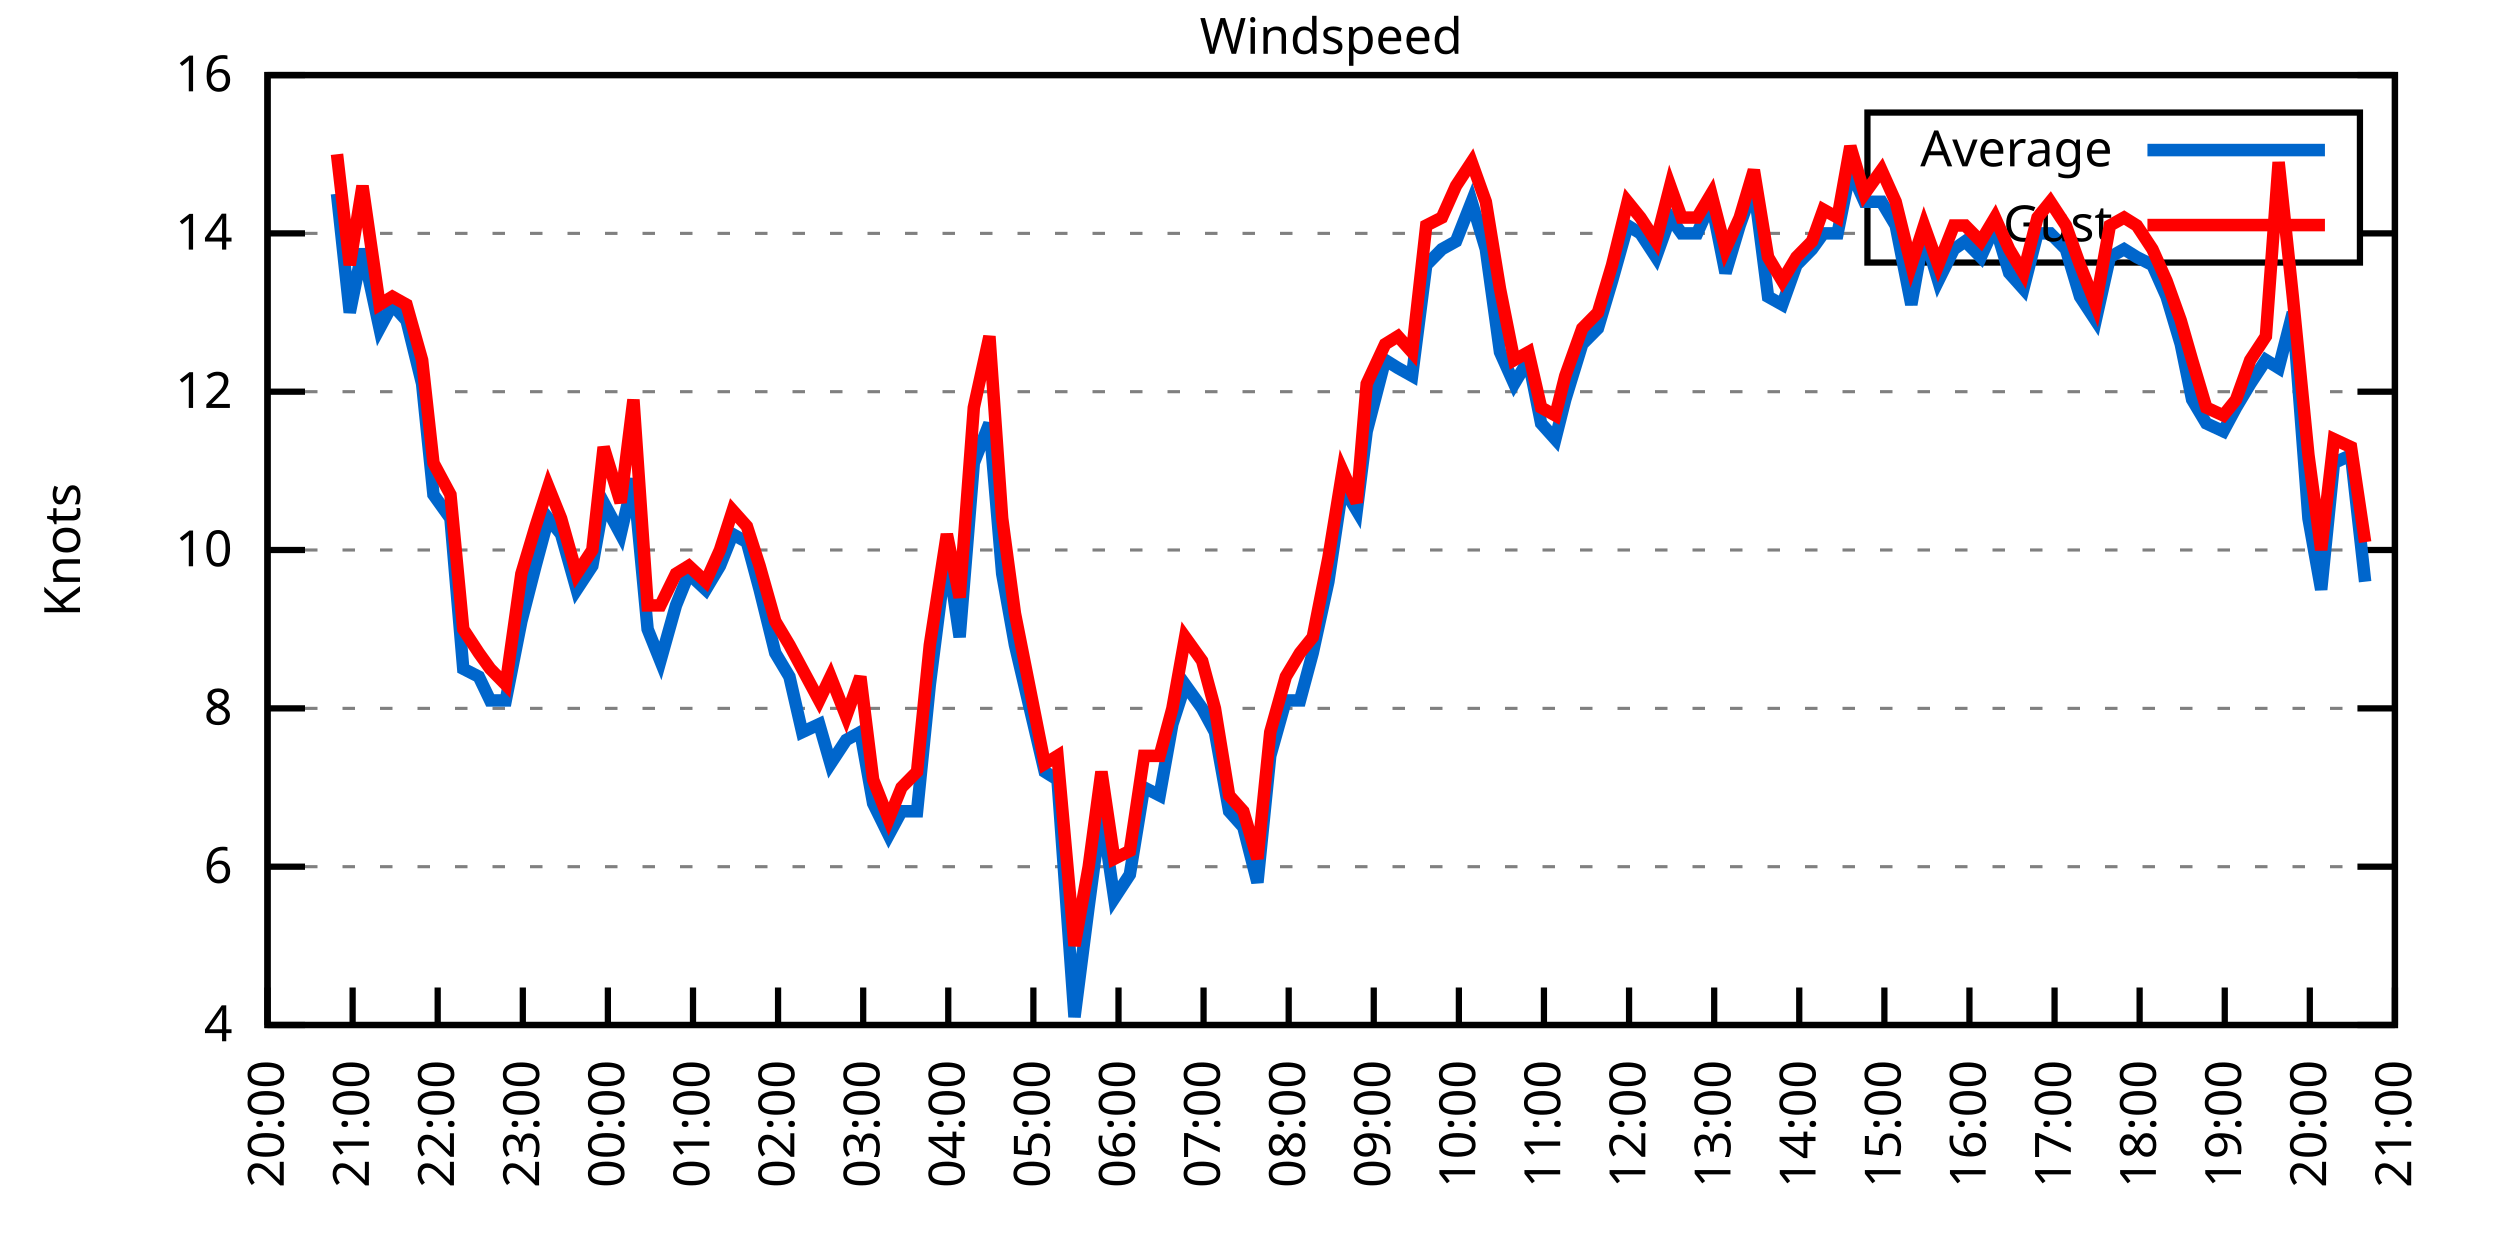
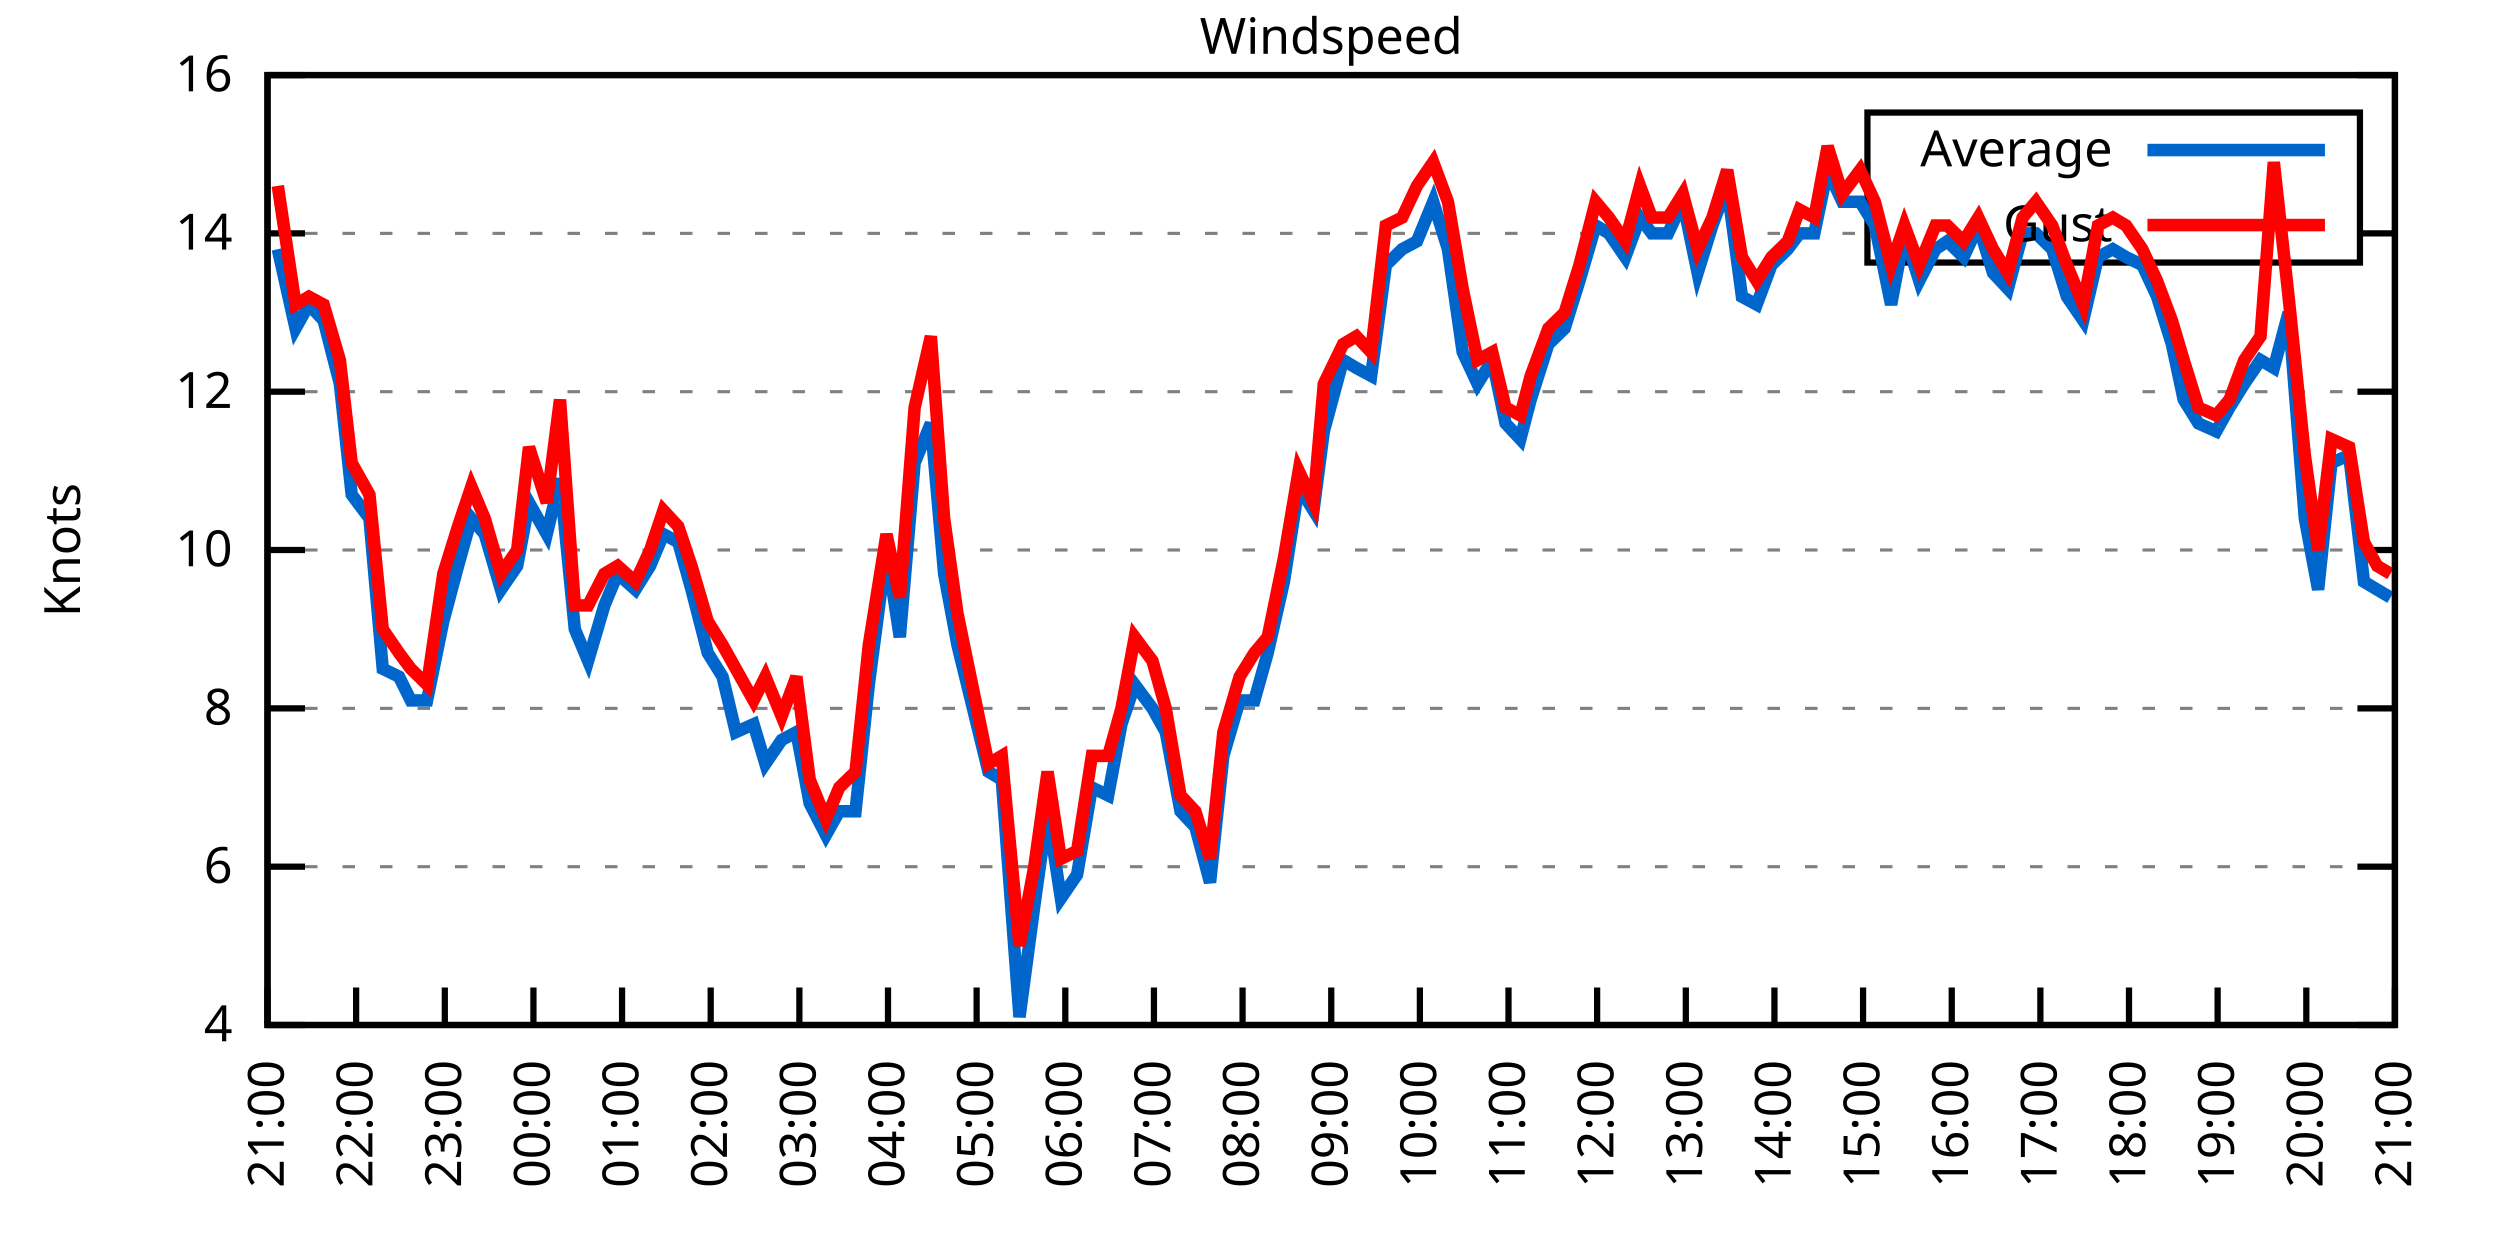
<svg xmlns="http://www.w3.org/2000/svg" xmlns:xlink="http://www.w3.org/1999/xlink" width="400" height="200" viewBox="0 0 400 200">
  <g id="gnuplot_canvas">
    <rect x="0" y="0" width="400" height="200" fill="none" />
    <defs>
      <circle id="gpDot" r="0.5" stroke-width="0.5" stroke="currentColor" />
      <path id="gpPt0" stroke-width="0.333" stroke="currentColor" d="M-1,0 h2 M0,-1 v2" />
      <path id="gpPt1" stroke-width="0.333" stroke="currentColor" d="M-1,-1 L1,1 M1,-1 L-1,1" />
      <path id="gpPt2" stroke-width="0.333" stroke="currentColor" d="M-1,0 L1,0 M0,-1 L0,1 M-1,-1 L1,1 M-1,1 L1,-1" />
      <rect id="gpPt3" stroke-width="0.333" stroke="currentColor" x="-1" y="-1" width="2" height="2" />
      <rect id="gpPt4" stroke-width="0.333" stroke="currentColor" fill="currentColor" x="-1" y="-1" width="2" height="2" />
      <circle id="gpPt5" stroke-width="0.333" stroke="currentColor" cx="0" cy="0" r="1" />
      <use xlink:href="#gpPt5" id="gpPt6" fill="currentColor" stroke="none" />
      <path id="gpPt7" stroke-width="0.333" stroke="currentColor" d="M0,-1.33 L-1.33,0.67 L1.33,0.67 z" />
      <use xlink:href="#gpPt7" id="gpPt8" fill="currentColor" stroke="none" />
      <use xlink:href="#gpPt7" id="gpPt9" stroke="currentColor" transform="rotate(180)" />
      <use xlink:href="#gpPt9" id="gpPt10" fill="currentColor" stroke="none" />
      <use xlink:href="#gpPt3" id="gpPt11" stroke="currentColor" transform="rotate(45)" />
      <use xlink:href="#gpPt11" id="gpPt12" fill="currentColor" stroke="none" />
      <path id="gpPt13" stroke-width="0.333" stroke="currentColor" d="M0,1.330 L1.265,0.411 L0.782,-1.067 L-0.782,-1.076 L-1.265,0.411 z" />
      <use xlink:href="#gpPt13" id="gpPt14" fill="currentColor" stroke="none" />
      <filter id="textbox" filterUnits="objectBoundingBox" x="0" y="0" height="1" width="1">
        <feFlood flood-color="white" flood-opacity="1" result="bgnd" />
        <feComposite in="SourceGraphic" in2="bgnd" operator="atop" />
      </filter>
      <filter id="greybox" filterUnits="objectBoundingBox" x="0" y="0" height="1" width="1">
        <feFlood flood-color="lightgrey" flood-opacity="1" result="grey" />
        <feComposite in="SourceGraphic" in2="grey" operator="atop" />
      </filter>
    </defs>
    <g fill="none" color="white" stroke="currentColor" stroke-width="1.00" stroke-linecap="butt" stroke-linejoin="miter">
</g>
    <g fill="none" color="black" stroke="currentColor" stroke-width="1.00" stroke-linecap="butt" stroke-linejoin="miter">
      <g stroke="none" shape-rendering="crispEdges">
        <polygon fill="rgb(255, 255, 255)" points="42.80,164.00 383.18,164.00 383.18,12.02 42.80,12.02 " />
      </g>
    </g>
    <g fill="none" color="black" stroke="currentColor" stroke-width="1.00" stroke-linecap="butt" stroke-linejoin="miter">
</g>
    <g fill="none" color="black" stroke="black" stroke-width="0.50" stroke-linecap="butt" stroke-linejoin="miter">
</g>
    <g fill="none" color="gray" stroke="currentColor" stroke-width="0.50" stroke-linecap="butt" stroke-linejoin="miter">
      <path stroke="gray" stroke-dasharray="2,4" class="gridline" d="M42.80,164.00 L383.19,164.00  " />
    </g>
    <g fill="none" color="gray" stroke="gray" stroke-width="1.00" stroke-linecap="butt" stroke-linejoin="miter">
</g>
    <g fill="none" color="black" stroke="currentColor" stroke-width="1.00" stroke-linecap="butt" stroke-linejoin="miter">
      <path stroke="black" d="M42.80,164.00 L48.80,164.00 M383.19,164.00 L377.19,164.00  " />
      <g transform="translate(37.20,166.60)" stroke="none" fill="black" font-family="Sans" font-size="8.00" text-anchor="end">
        <text>
          <tspan font-family="Sans"> 4</tspan>
        </text>
      </g>
    </g>
    <g fill="none" color="black" stroke="currentColor" stroke-width="1.00" stroke-linecap="butt" stroke-linejoin="miter">
</g>
    <g fill="none" color="black" stroke="black" stroke-width="0.50" stroke-linecap="butt" stroke-linejoin="miter">
</g>
    <g fill="none" color="gray" stroke="currentColor" stroke-width="0.50" stroke-linecap="butt" stroke-linejoin="miter">
      <path stroke="gray" stroke-dasharray="2,4" class="gridline" d="M42.80,138.67 L383.19,138.67  " />
    </g>
    <g fill="none" color="gray" stroke="gray" stroke-width="1.00" stroke-linecap="butt" stroke-linejoin="miter">
</g>
    <g fill="none" color="black" stroke="currentColor" stroke-width="1.00" stroke-linecap="butt" stroke-linejoin="miter">
      <path stroke="black" d="M42.80,138.67 L48.80,138.67 M383.19,138.67 L377.19,138.67  " />
      <g transform="translate(37.20,141.27)" stroke="none" fill="black" font-family="Sans" font-size="8.00" text-anchor="end">
        <text>
          <tspan font-family="Sans"> 6</tspan>
        </text>
      </g>
    </g>
    <g fill="none" color="black" stroke="currentColor" stroke-width="1.00" stroke-linecap="butt" stroke-linejoin="miter">
</g>
    <g fill="none" color="black" stroke="black" stroke-width="0.50" stroke-linecap="butt" stroke-linejoin="miter">
</g>
    <g fill="none" color="gray" stroke="currentColor" stroke-width="0.50" stroke-linecap="butt" stroke-linejoin="miter">
      <path stroke="gray" stroke-dasharray="2,4" class="gridline" d="M42.80,113.34 L383.19,113.34  " />
    </g>
    <g fill="none" color="gray" stroke="gray" stroke-width="1.00" stroke-linecap="butt" stroke-linejoin="miter">
</g>
    <g fill="none" color="black" stroke="currentColor" stroke-width="1.00" stroke-linecap="butt" stroke-linejoin="miter">
      <path stroke="black" d="M42.80,113.34 L48.80,113.34 M383.19,113.34 L377.19,113.34  " />
      <g transform="translate(37.20,115.94)" stroke="none" fill="black" font-family="Sans" font-size="8.00" text-anchor="end">
        <text>
          <tspan font-family="Sans"> 8</tspan>
        </text>
      </g>
    </g>
    <g fill="none" color="black" stroke="currentColor" stroke-width="1.00" stroke-linecap="butt" stroke-linejoin="miter">
</g>
    <g fill="none" color="black" stroke="black" stroke-width="0.50" stroke-linecap="butt" stroke-linejoin="miter">
</g>
    <g fill="none" color="gray" stroke="currentColor" stroke-width="0.50" stroke-linecap="butt" stroke-linejoin="miter">
      <path stroke="gray" stroke-dasharray="2,4" class="gridline" d="M42.80,88.00 L383.19,88.00  " />
    </g>
    <g fill="none" color="gray" stroke="gray" stroke-width="1.00" stroke-linecap="butt" stroke-linejoin="miter">
</g>
    <g fill="none" color="black" stroke="currentColor" stroke-width="1.00" stroke-linecap="butt" stroke-linejoin="miter">
      <path stroke="black" d="M42.80,88.00 L48.80,88.00 M383.19,88.00 L377.19,88.00  " />
      <g transform="translate(37.20,90.60)" stroke="none" fill="black" font-family="Sans" font-size="8.00" text-anchor="end">
        <text>
          <tspan font-family="Sans"> 10</tspan>
        </text>
      </g>
    </g>
    <g fill="none" color="black" stroke="currentColor" stroke-width="1.00" stroke-linecap="butt" stroke-linejoin="miter">
</g>
    <g fill="none" color="black" stroke="black" stroke-width="0.50" stroke-linecap="butt" stroke-linejoin="miter">
</g>
    <g fill="none" color="gray" stroke="currentColor" stroke-width="0.50" stroke-linecap="butt" stroke-linejoin="miter">
      <path stroke="gray" stroke-dasharray="2,4" class="gridline" d="M42.80,62.67 L383.19,62.67  " />
    </g>
    <g fill="none" color="gray" stroke="gray" stroke-width="1.00" stroke-linecap="butt" stroke-linejoin="miter">
</g>
    <g fill="none" color="black" stroke="currentColor" stroke-width="1.00" stroke-linecap="butt" stroke-linejoin="miter">
      <path stroke="black" d="M42.80,62.67 L48.80,62.67 M383.19,62.67 L377.19,62.67  " />
      <g transform="translate(37.20,65.27)" stroke="none" fill="black" font-family="Sans" font-size="8.00" text-anchor="end">
        <text>
          <tspan font-family="Sans"> 12</tspan>
        </text>
      </g>
    </g>
    <g fill="none" color="black" stroke="currentColor" stroke-width="1.00" stroke-linecap="butt" stroke-linejoin="miter">
</g>
    <g fill="none" color="black" stroke="black" stroke-width="0.50" stroke-linecap="butt" stroke-linejoin="miter">
</g>
    <g fill="none" color="gray" stroke="currentColor" stroke-width="0.50" stroke-linecap="butt" stroke-linejoin="miter">
      <path stroke="gray" stroke-dasharray="2,4" class="gridline" d="M42.80,37.34 L298.79,37.34 M377.59,37.34 L383.19,37.34  " />
    </g>
    <g fill="none" color="gray" stroke="gray" stroke-width="1.00" stroke-linecap="butt" stroke-linejoin="miter">
</g>
    <g fill="none" color="black" stroke="currentColor" stroke-width="1.00" stroke-linecap="butt" stroke-linejoin="miter">
      <path stroke="black" d="M42.80,37.34 L48.80,37.34 M383.19,37.34 L377.19,37.34  " />
      <g transform="translate(37.20,39.94)" stroke="none" fill="black" font-family="Sans" font-size="8.00" text-anchor="end">
        <text>
          <tspan font-family="Sans"> 14</tspan>
        </text>
      </g>
    </g>
    <g fill="none" color="black" stroke="currentColor" stroke-width="1.00" stroke-linecap="butt" stroke-linejoin="miter">
</g>
    <g fill="none" color="black" stroke="black" stroke-width="0.50" stroke-linecap="butt" stroke-linejoin="miter">
</g>
    <g fill="none" color="gray" stroke="currentColor" stroke-width="0.50" stroke-linecap="butt" stroke-linejoin="miter">
      <path stroke="gray" stroke-dasharray="2,4" class="gridline" d="M42.80,12.01 L383.19,12.01  " />
    </g>
    <g fill="none" color="gray" stroke="gray" stroke-width="1.00" stroke-linecap="butt" stroke-linejoin="miter">
</g>
    <g fill="none" color="black" stroke="currentColor" stroke-width="1.00" stroke-linecap="butt" stroke-linejoin="miter">
      <path stroke="black" d="M42.80,12.01 L48.80,12.01 M383.19,12.01 L377.19,12.01  " />
      <g transform="translate(37.20,14.61)" stroke="none" fill="black" font-family="Sans" font-size="8.00" text-anchor="end">
        <text>
          <tspan font-family="Sans"> 16</tspan>
        </text>
      </g>
    </g>
    <g fill="none" color="black" stroke="currentColor" stroke-width="1.00" stroke-linecap="butt" stroke-linejoin="miter">
      <path stroke="black" d="M42.80,164.00 L42.80,158.00  " />
      <g transform="translate(45.40,169.60) rotate(270.00)" stroke="none" fill="black" font-family="Sans" font-size="8.00" text-anchor="end">
        <text>
-           <tspan font-family="Sans">20:00</tspan>
-         </text>
-       </g>
-     </g>
-     <g fill="none" color="black" stroke="currentColor" stroke-width="1.00" stroke-linecap="butt" stroke-linejoin="miter">
-       <path stroke="black" d="M56.42,164.00 L56.42,158.00  " />
-       <g transform="translate(59.02,169.60) rotate(270.00)" stroke="none" fill="black" font-family="Sans" font-size="8.00" text-anchor="end">
-         <text>
          <tspan font-family="Sans">21:00</tspan>
        </text>
      </g>
    </g>
    <g fill="none" color="black" stroke="currentColor" stroke-width="1.00" stroke-linecap="butt" stroke-linejoin="miter">
-       <path stroke="black" d="M70.03,164.00 L70.03,158.00  " />
-       <g transform="translate(72.63,169.60) rotate(270.00)" stroke="none" fill="black" font-family="Sans" font-size="8.00" text-anchor="end">
+       <path stroke="black" d="M56.98,164.00 L56.98,158.00  " />
+       <g transform="translate(59.58,169.60) rotate(270.00)" stroke="none" fill="black" font-family="Sans" font-size="8.00" text-anchor="end">
        <text>
          <tspan font-family="Sans">22:00</tspan>
        </text>
      </g>
    </g>
    <g fill="none" color="black" stroke="currentColor" stroke-width="1.00" stroke-linecap="butt" stroke-linejoin="miter">
-       <path stroke="black" d="M83.65,164.00 L83.65,158.00  " />
-       <g transform="translate(86.25,169.60) rotate(270.00)" stroke="none" fill="black" font-family="Sans" font-size="8.00" text-anchor="end">
+       <path stroke="black" d="M71.17,164.00 L71.17,158.00  " />
+       <g transform="translate(73.77,169.60) rotate(270.00)" stroke="none" fill="black" font-family="Sans" font-size="8.00" text-anchor="end">
        <text>
          <tspan font-family="Sans">23:00</tspan>
        </text>
      </g>
    </g>
    <g fill="none" color="black" stroke="currentColor" stroke-width="1.00" stroke-linecap="butt" stroke-linejoin="miter">
-       <path stroke="black" d="M97.26,164.00 L97.26,158.00  " />
-       <g transform="translate(99.86,169.60) rotate(270.00)" stroke="none" fill="black" font-family="Sans" font-size="8.00" text-anchor="end">
+       <path stroke="black" d="M85.35,164.00 L85.35,158.00  " />
+       <g transform="translate(87.95,169.60) rotate(270.00)" stroke="none" fill="black" font-family="Sans" font-size="8.00" text-anchor="end">
        <text>
          <tspan font-family="Sans">00:00</tspan>
        </text>
      </g>
    </g>
    <g fill="none" color="black" stroke="currentColor" stroke-width="1.00" stroke-linecap="butt" stroke-linejoin="miter">
-       <path stroke="black" d="M110.88,164.00 L110.88,158.00  " />
-       <g transform="translate(113.48,169.60) rotate(270.00)" stroke="none" fill="black" font-family="Sans" font-size="8.00" text-anchor="end">
+       <path stroke="black" d="M99.53,164.00 L99.53,158.00  " />
+       <g transform="translate(102.13,169.60) rotate(270.00)" stroke="none" fill="black" font-family="Sans" font-size="8.00" text-anchor="end">
        <text>
          <tspan font-family="Sans">01:00</tspan>
        </text>
      </g>
    </g>
    <g fill="none" color="black" stroke="currentColor" stroke-width="1.00" stroke-linecap="butt" stroke-linejoin="miter">
-       <path stroke="black" d="M124.49,164.00 L124.49,158.00  " />
-       <g transform="translate(127.09,169.60) rotate(270.00)" stroke="none" fill="black" font-family="Sans" font-size="8.00" text-anchor="end">
+       <path stroke="black" d="M113.71,164.00 L113.71,158.00  " />
+       <g transform="translate(116.31,169.60) rotate(270.00)" stroke="none" fill="black" font-family="Sans" font-size="8.00" text-anchor="end">
        <text>
          <tspan font-family="Sans">02:00</tspan>
        </text>
      </g>
    </g>
    <g fill="none" color="black" stroke="currentColor" stroke-width="1.00" stroke-linecap="butt" stroke-linejoin="miter">
-       <path stroke="black" d="M138.11,164.00 L138.11,158.00  " />
-       <g transform="translate(140.71,169.60) rotate(270.00)" stroke="none" fill="black" font-family="Sans" font-size="8.00" text-anchor="end">
+       <path stroke="black" d="M127.90,164.00 L127.90,158.00  " />
+       <g transform="translate(130.50,169.60) rotate(270.00)" stroke="none" fill="black" font-family="Sans" font-size="8.00" text-anchor="end">
        <text>
          <tspan font-family="Sans">03:00</tspan>
        </text>
      </g>
    </g>
    <g fill="none" color="black" stroke="currentColor" stroke-width="1.00" stroke-linecap="butt" stroke-linejoin="miter">
-       <path stroke="black" d="M151.72,164.00 L151.72,158.00  " />
-       <g transform="translate(154.32,169.60) rotate(270.00)" stroke="none" fill="black" font-family="Sans" font-size="8.00" text-anchor="end">
+       <path stroke="black" d="M142.08,164.00 L142.08,158.00  " />
+       <g transform="translate(144.68,169.60) rotate(270.00)" stroke="none" fill="black" font-family="Sans" font-size="8.00" text-anchor="end">
        <text>
          <tspan font-family="Sans">04:00</tspan>
        </text>
      </g>
    </g>
    <g fill="none" color="black" stroke="currentColor" stroke-width="1.00" stroke-linecap="butt" stroke-linejoin="miter">
-       <path stroke="black" d="M165.34,164.00 L165.34,158.00  " />
-       <g transform="translate(167.94,169.60) rotate(270.00)" stroke="none" fill="black" font-family="Sans" font-size="8.00" text-anchor="end">
+       <path stroke="black" d="M156.26,164.00 L156.26,158.00  " />
+       <g transform="translate(158.86,169.60) rotate(270.00)" stroke="none" fill="black" font-family="Sans" font-size="8.00" text-anchor="end">
        <text>
          <tspan font-family="Sans">05:00</tspan>
        </text>
      </g>
    </g>
    <g fill="none" color="black" stroke="currentColor" stroke-width="1.00" stroke-linecap="butt" stroke-linejoin="miter">
-       <path stroke="black" d="M178.96,164.00 L178.96,158.00  " />
-       <g transform="translate(181.56,169.60) rotate(270.00)" stroke="none" fill="black" font-family="Sans" font-size="8.00" text-anchor="end">
+       <path stroke="black" d="M170.45,164.00 L170.45,158.00  " />
+       <g transform="translate(173.05,169.60) rotate(270.00)" stroke="none" fill="black" font-family="Sans" font-size="8.00" text-anchor="end">
        <text>
          <tspan font-family="Sans">06:00</tspan>
        </text>
      </g>
    </g>
    <g fill="none" color="black" stroke="currentColor" stroke-width="1.00" stroke-linecap="butt" stroke-linejoin="miter">
-       <path stroke="black" d="M192.57,164.00 L192.57,158.00  " />
-       <g transform="translate(195.17,169.60) rotate(270.00)" stroke="none" fill="black" font-family="Sans" font-size="8.00" text-anchor="end">
+       <path stroke="black" d="M184.63,164.00 L184.63,158.00  " />
+       <g transform="translate(187.23,169.60) rotate(270.00)" stroke="none" fill="black" font-family="Sans" font-size="8.00" text-anchor="end">
        <text>
          <tspan font-family="Sans">07:00</tspan>
        </text>
      </g>
    </g>
    <g fill="none" color="black" stroke="currentColor" stroke-width="1.00" stroke-linecap="butt" stroke-linejoin="miter">
-       <path stroke="black" d="M206.19,164.00 L206.19,158.00  " />
-       <g transform="translate(208.79,169.60) rotate(270.00)" stroke="none" fill="black" font-family="Sans" font-size="8.00" text-anchor="end">
+       <path stroke="black" d="M198.81,164.00 L198.81,158.00  " />
+       <g transform="translate(201.41,169.60) rotate(270.00)" stroke="none" fill="black" font-family="Sans" font-size="8.00" text-anchor="end">
        <text>
          <tspan font-family="Sans">08:00</tspan>
        </text>
      </g>
    </g>
    <g fill="none" color="black" stroke="currentColor" stroke-width="1.00" stroke-linecap="butt" stroke-linejoin="miter">
-       <path stroke="black" d="M219.80,164.00 L219.80,158.00  " />
-       <g transform="translate(222.40,169.60) rotate(270.00)" stroke="none" fill="black" font-family="Sans" font-size="8.00" text-anchor="end">
+       <path stroke="black" d="M213.00,164.00 L213.00,158.00  " />
+       <g transform="translate(215.60,169.60) rotate(270.00)" stroke="none" fill="black" font-family="Sans" font-size="8.00" text-anchor="end">
        <text>
          <tspan font-family="Sans">09:00</tspan>
        </text>
      </g>
    </g>
    <g fill="none" color="black" stroke="currentColor" stroke-width="1.00" stroke-linecap="butt" stroke-linejoin="miter">
-       <path stroke="black" d="M233.42,164.00 L233.42,158.00  " />
-       <g transform="translate(236.02,169.60) rotate(270.00)" stroke="none" fill="black" font-family="Sans" font-size="8.00" text-anchor="end">
+       <path stroke="black" d="M227.18,164.00 L227.18,158.00  " />
+       <g transform="translate(229.78,169.60) rotate(270.00)" stroke="none" fill="black" font-family="Sans" font-size="8.00" text-anchor="end">
        <text>
          <tspan font-family="Sans">10:00</tspan>
        </text>
      </g>
    </g>
    <g fill="none" color="black" stroke="currentColor" stroke-width="1.00" stroke-linecap="butt" stroke-linejoin="miter">
-       <path stroke="black" d="M247.03,164.00 L247.03,158.00  " />
-       <g transform="translate(249.63,169.60) rotate(270.00)" stroke="none" fill="black" font-family="Sans" font-size="8.00" text-anchor="end">
+       <path stroke="black" d="M241.36,164.00 L241.36,158.00  " />
+       <g transform="translate(243.96,169.60) rotate(270.00)" stroke="none" fill="black" font-family="Sans" font-size="8.00" text-anchor="end">
        <text>
          <tspan font-family="Sans">11:00</tspan>
        </text>
      </g>
    </g>
    <g fill="none" color="black" stroke="currentColor" stroke-width="1.00" stroke-linecap="butt" stroke-linejoin="miter">
-       <path stroke="black" d="M260.65,164.00 L260.65,158.00  " />
-       <g transform="translate(263.25,169.60) rotate(270.00)" stroke="none" fill="black" font-family="Sans" font-size="8.00" text-anchor="end">
+       <path stroke="black" d="M255.54,164.00 L255.54,158.00  " />
+       <g transform="translate(258.14,169.60) rotate(270.00)" stroke="none" fill="black" font-family="Sans" font-size="8.00" text-anchor="end">
        <text>
          <tspan font-family="Sans">12:00</tspan>
        </text>
      </g>
    </g>
    <g fill="none" color="black" stroke="currentColor" stroke-width="1.00" stroke-linecap="butt" stroke-linejoin="miter">
-       <path stroke="black" d="M274.27,164.00 L274.27,158.00  " />
-       <g transform="translate(276.87,169.60) rotate(270.00)" stroke="none" fill="black" font-family="Sans" font-size="8.00" text-anchor="end">
+       <path stroke="black" d="M269.73,164.00 L269.73,158.00  " />
+       <g transform="translate(272.33,169.60) rotate(270.00)" stroke="none" fill="black" font-family="Sans" font-size="8.00" text-anchor="end">
        <text>
          <tspan font-family="Sans">13:00</tspan>
        </text>
      </g>
    </g>
    <g fill="none" color="black" stroke="currentColor" stroke-width="1.00" stroke-linecap="butt" stroke-linejoin="miter">
-       <path stroke="black" d="M287.88,164.00 L287.88,158.00  " />
-       <g transform="translate(290.48,169.60) rotate(270.00)" stroke="none" fill="black" font-family="Sans" font-size="8.00" text-anchor="end">
+       <path stroke="black" d="M283.91,164.00 L283.91,158.00  " />
+       <g transform="translate(286.51,169.60) rotate(270.00)" stroke="none" fill="black" font-family="Sans" font-size="8.00" text-anchor="end">
        <text>
          <tspan font-family="Sans">14:00</tspan>
        </text>
      </g>
    </g>
    <g fill="none" color="black" stroke="currentColor" stroke-width="1.00" stroke-linecap="butt" stroke-linejoin="miter">
-       <path stroke="black" d="M301.50,164.00 L301.50,158.00  " />
-       <g transform="translate(304.10,169.60) rotate(270.00)" stroke="none" fill="black" font-family="Sans" font-size="8.00" text-anchor="end">
+       <path stroke="black" d="M298.09,164.00 L298.09,158.00  " />
+       <g transform="translate(300.69,169.60) rotate(270.00)" stroke="none" fill="black" font-family="Sans" font-size="8.00" text-anchor="end">
        <text>
          <tspan font-family="Sans">15:00</tspan>
        </text>
      </g>
    </g>
    <g fill="none" color="black" stroke="currentColor" stroke-width="1.00" stroke-linecap="butt" stroke-linejoin="miter">
-       <path stroke="black" d="M315.11,164.00 L315.11,158.00  " />
-       <g transform="translate(317.71,169.60) rotate(270.00)" stroke="none" fill="black" font-family="Sans" font-size="8.00" text-anchor="end">
+       <path stroke="black" d="M312.28,164.00 L312.28,158.00  " />
+       <g transform="translate(314.88,169.60) rotate(270.00)" stroke="none" fill="black" font-family="Sans" font-size="8.00" text-anchor="end">
        <text>
          <tspan font-family="Sans">16:00</tspan>
        </text>
      </g>
    </g>
    <g fill="none" color="black" stroke="currentColor" stroke-width="1.00" stroke-linecap="butt" stroke-linejoin="miter">
-       <path stroke="black" d="M328.73,164.00 L328.73,158.00  " />
-       <g transform="translate(331.33,169.60) rotate(270.00)" stroke="none" fill="black" font-family="Sans" font-size="8.00" text-anchor="end">
+       <path stroke="black" d="M326.46,164.00 L326.46,158.00  " />
+       <g transform="translate(329.06,169.60) rotate(270.00)" stroke="none" fill="black" font-family="Sans" font-size="8.00" text-anchor="end">
        <text>
          <tspan font-family="Sans">17:00</tspan>
        </text>
      </g>
    </g>
    <g fill="none" color="black" stroke="currentColor" stroke-width="1.00" stroke-linecap="butt" stroke-linejoin="miter">
-       <path stroke="black" d="M342.34,164.00 L342.34,158.00  " />
-       <g transform="translate(344.94,169.60) rotate(270.00)" stroke="none" fill="black" font-family="Sans" font-size="8.00" text-anchor="end">
+       <path stroke="black" d="M340.64,164.00 L340.64,158.00  " />
+       <g transform="translate(343.24,169.60) rotate(270.00)" stroke="none" fill="black" font-family="Sans" font-size="8.00" text-anchor="end">
        <text>
          <tspan font-family="Sans">18:00</tspan>
        </text>
      </g>
    </g>
    <g fill="none" color="black" stroke="currentColor" stroke-width="1.00" stroke-linecap="butt" stroke-linejoin="miter">
-       <path stroke="black" d="M355.96,164.00 L355.96,158.00  " />
-       <g transform="translate(358.56,169.60) rotate(270.00)" stroke="none" fill="black" font-family="Sans" font-size="8.00" text-anchor="end">
+       <path stroke="black" d="M354.82,164.00 L354.82,158.00  " />
+       <g transform="translate(357.42,169.60) rotate(270.00)" stroke="none" fill="black" font-family="Sans" font-size="8.00" text-anchor="end">
        <text>
          <tspan font-family="Sans">19:00</tspan>
        </text>
      </g>
    </g>
    <g fill="none" color="black" stroke="currentColor" stroke-width="1.00" stroke-linecap="butt" stroke-linejoin="miter">
-       <path stroke="black" d="M369.57,164.00 L369.57,158.00  " />
-       <g transform="translate(372.17,169.60) rotate(270.00)" stroke="none" fill="black" font-family="Sans" font-size="8.00" text-anchor="end">
+       <path stroke="black" d="M369.01,164.00 L369.01,158.00  " />
+       <g transform="translate(371.61,169.60) rotate(270.00)" stroke="none" fill="black" font-family="Sans" font-size="8.00" text-anchor="end">
        <text>
          <tspan font-family="Sans">20:00</tspan>
        </text>
      </g>
    </g>
    <g fill="none" color="black" stroke="currentColor" stroke-width="1.00" stroke-linecap="butt" stroke-linejoin="miter">
      <path stroke="black" d="M383.19,164.00 L383.19,158.00  " />
      <g transform="translate(385.79,169.60) rotate(270.00)" stroke="none" fill="black" font-family="Sans" font-size="8.00" text-anchor="end">
        <text>
          <tspan font-family="Sans">21:00</tspan>
        </text>
      </g>
    </g>
    <g fill="none" color="black" stroke="currentColor" stroke-width="1.00" stroke-linecap="butt" stroke-linejoin="miter">
</g>
    <g fill="none" color="black" stroke="currentColor" stroke-width="1.00" stroke-linecap="butt" stroke-linejoin="miter">
      <path stroke="black" d="M42.80,12.01 L42.80,164.00 L383.19,164.00 L383.19,12.01 L42.80,12.01 Z  " />
    </g>
    <g fill="none" color="black" stroke="currentColor" stroke-width="1.00" stroke-linecap="butt" stroke-linejoin="miter">
</g>
    <g fill="none" color="black" stroke="currentColor" stroke-width="1.00" stroke-linecap="butt" stroke-linejoin="miter">
      <path stroke="black" d="M298.79,42.01 L298.79,18.01 L377.59,18.01 L377.59,42.01 L298.79,42.01 Z  " />
    </g>
    <g id="Windspeed_plot_1">
      <g fill="none" color="white" stroke="black" stroke-width="2.00" stroke-linecap="butt" stroke-linejoin="miter">
</g>
      <g fill="none" color="black" stroke="currentColor" stroke-width="2.00" stroke-linecap="butt" stroke-linejoin="miter">
        <g transform="translate(337.99,26.61)" stroke="none" fill="black" font-family="Sans" font-size="8.00" text-anchor="end">
          <text>
            <tspan font-family="Sans">Average</tspan>
          </text>
        </g>
      </g>
      <g fill="none" color="black" stroke="currentColor" stroke-width="2.00" stroke-linecap="butt" stroke-linejoin="miter">
-         <path stroke="rgb(  0, 102, 204)" d="M343.59,24.01 L371.99,24.01 M53.92,31.01 L55.96,50.01 L58.00,39.87 L60.73,52.54 L62.77,48.74 L65.04,51.27   L67.54,61.41 L69.35,79.14 L72.07,82.94 L74.12,107.00 L76.61,108.27 L78.43,112.07 L80.92,112.07 L83.42,99.40   L85.69,90.54 L87.73,82.94 L89.77,85.47 L92.27,94.34 L94.77,90.54 L96.58,80.41 L99.30,85.47 L101.35,76.61   L103.62,100.67 L105.66,105.74 L108.15,96.87 L110.20,91.80 L112.92,94.34 L115.19,90.54 L117.23,85.47 L119.50,86.74   L121.54,94.34 L124.04,104.47 L126.31,108.27 L128.35,117.14 L131.07,115.87 L132.89,122.20 L135.39,118.40 L137.66,117.14   L139.70,128.54 L142.19,133.60 L144.24,129.80 L146.73,129.80 L148.77,109.54 L151.50,88.00 L153.54,101.94 L155.81,74.07   L158.31,67.74 L160.35,91.80 L162.39,103.20 L167.16,123.47 L169.20,124.74 L171.92,162.73 L174.19,145.00 L176.23,129.80   L178.28,143.73 L180.77,139.93 L183.04,126.00 L185.54,127.27 L187.58,115.87 L189.62,109.54 L192.34,113.34 L194.39,117.14   L196.66,129.80 L198.93,132.34 L201.19,141.20 L203.24,120.94 L205.73,112.07 L208.00,112.07 L210.04,104.47 L212.54,93.07   L214.81,77.87 L217.08,81.67 L218.67,69.01 L221.62,57.61 L223.66,58.87 L225.93,60.14 L228.20,42.41 L230.70,39.87   L232.96,38.61 L235.46,32.28 L237.73,39.87 L240.00,56.34 L242.27,61.41 L244.54,57.61 L246.58,67.74 L248.85,70.27   L250.44,63.94 L253.16,55.07 L255.66,52.54 L257.93,44.94 L260.42,36.08 L262.47,37.34 L264.96,41.14 L267.23,34.81   L269.05,37.34 L271.54,37.34 L273.81,32.28 L276.08,43.67 L278.35,36.08 L280.62,29.74 L282.89,47.47 L285.16,48.74   L287.43,42.41 L289.92,39.87 L291.74,37.34 L294.01,37.34 L296.05,27.21 L298.32,32.28 L301.04,32.28 L303.31,36.08   L305.81,48.74 L307.85,37.34 L310.12,44.94 L312.62,39.87 L314.43,38.61 L316.93,41.14 L319.20,36.08 L321.47,43.67   L323.74,46.21 L326.00,37.34 L328.05,37.34 L330.54,39.87 L332.81,47.47 L335.31,51.27 L337.58,41.14 L339.85,39.87   L341.89,41.14 L344.39,42.41 L346.65,47.47 L348.92,55.07 L350.74,63.94 L353.01,67.74 L355.73,69.01 L357.77,65.21   L360.04,61.41 L362.54,57.61 L364.58,58.87 L366.85,50.01 L369.35,82.94 L371.39,94.34 L373.43,74.07 L376.16,72.81   L378.42,93.07  " />
+         <path stroke="rgb(  0, 102, 204)" d="M343.59,24.01 L371.99,24.01 M44.45,39.87 L47.29,52.54 L49.42,48.74 L51.78,51.27 L54.38,61.41 L56.27,79.14   L59.11,82.94 L61.24,107.00 L63.84,108.27 L65.73,112.07 L68.33,112.07 L70.93,99.40 L73.29,90.54 L75.42,82.94   L77.55,85.47 L80.15,94.34 L82.75,90.54 L84.64,80.41 L87.48,85.47 L89.60,76.61 L91.97,100.67 L94.09,105.74   L96.70,96.87 L98.82,91.80 L101.66,94.34 L104.02,90.54 L106.15,85.47 L108.51,86.74 L110.64,94.34 L113.24,104.47   L115.61,108.27 L117.73,117.14 L120.57,115.87 L122.46,122.20 L125.06,118.40 L127.42,117.14 L129.55,128.54 L132.15,133.60   L134.28,129.80 L136.88,129.80 L139.01,109.54 L141.84,88.00 L143.97,101.94 L146.34,74.07 L148.94,67.74 L151.06,91.80   L153.19,103.20 L158.15,123.47 L160.28,124.74 L163.12,162.73 L165.48,145.00 L167.61,129.80 L169.74,143.73 L172.34,139.93   L174.70,126.00 L177.30,127.27 L179.43,115.87 L181.56,109.54 L184.39,113.34 L186.52,117.14 L188.88,129.80 L191.25,132.34   L193.61,141.20 L195.74,120.94 L198.34,112.07 L200.70,112.07 L202.83,104.47 L205.43,93.07 L207.79,77.87 L210.16,81.67   L211.81,69.01 L214.89,57.61 L217.01,58.87 L219.38,60.14 L221.74,42.41 L224.34,39.87 L226.71,38.61 L229.31,32.28   L231.67,39.87 L234.03,56.34 L236.40,61.41 L238.76,57.61 L240.89,67.74 L243.25,70.27 L244.91,63.94 L247.74,55.07   L250.34,52.54 L252.71,44.94 L255.31,36.08 L257.43,37.34 L260.04,41.14 L262.40,34.81 L264.29,37.34 L266.89,37.34   L269.25,32.28 L271.62,43.67 L273.98,36.08 L276.35,29.74 L278.71,47.47 L281.07,48.74 L283.44,42.41 L286.04,39.87   L287.93,37.34 L290.29,37.34 L292.42,27.21 L294.78,32.28 L297.62,32.28 L299.98,36.08 L302.58,48.74 L304.71,37.34   L307.08,44.94 L309.68,39.87 L311.57,38.61 L314.17,41.14 L316.53,36.08 L318.89,43.67 L321.26,46.21 L323.62,37.34   L325.75,37.34 L328.35,39.87 L330.71,47.47 L333.31,51.27 L335.68,41.14 L338.04,39.87 L340.17,41.14 L342.77,42.41   L345.13,47.47 L347.50,55.07 L349.39,63.94 L351.75,67.74 L354.59,69.01 L356.72,65.21 L359.08,61.41 L361.68,57.61   L363.81,58.87 L366.17,50.01 L368.77,82.94 L370.90,94.34 L373.03,74.07 L375.86,72.81 L378.23,93.07 L380.35,94.34   L382.48,95.60  " />
      </g>
    </g>
    <g id="Windspeed_plot_2">
      <g fill="none" color="black" stroke="currentColor" stroke-width="2.00" stroke-linecap="butt" stroke-linejoin="miter">
        <g transform="translate(337.99,38.61)" stroke="none" fill="black" font-family="Sans" font-size="8.00" text-anchor="end">
          <text>
            <tspan font-family="Sans">Gust</tspan>
          </text>
        </g>
      </g>
      <g fill="none" color="black" stroke="currentColor" stroke-width="2.00" stroke-linecap="butt" stroke-linejoin="miter">
-         <path stroke="rgb(255,   0,   0)" d="M343.59,36.01 L371.99,36.01 M53.92,24.68 L55.96,42.41 L58.00,29.74 L60.73,48.74 L62.77,47.47 L65.04,48.74   L67.54,57.61 L69.35,74.07 L72.07,79.14 L74.12,100.67 L76.61,104.47 L78.43,107.00 L80.92,109.54 L83.42,91.80   L85.69,84.21 L87.73,77.87 L89.77,82.94 L92.27,91.80 L94.77,88.00 L96.58,71.54 L99.30,80.41 L101.35,63.94   L103.62,96.87 L105.66,96.87 L108.15,91.80 L110.20,90.54 L112.92,93.07 L115.19,88.00 L117.23,81.67 L119.50,84.21   L121.54,90.54 L124.04,99.40 L126.31,103.20 L128.35,107.00 L131.07,112.07 L132.89,108.27 L135.39,114.60 L137.66,108.27   L139.70,124.74 L142.19,131.07 L144.24,126.00 L146.73,123.47 L148.77,103.20 L151.50,85.47 L153.54,95.60 L155.81,65.21   L158.31,53.81 L160.35,82.94 L162.39,98.14 L167.16,122.20 L169.20,120.94 L171.92,151.33 L174.19,138.67 L176.23,123.47   L178.28,137.40 L180.77,136.14 L183.04,120.94 L185.54,120.94 L187.58,113.34 L189.62,101.94 L192.34,105.74 L194.39,113.34   L196.66,127.27 L198.93,129.80 L201.19,137.40 L203.24,117.14 L205.73,108.27 L208.00,104.47 L210.04,101.94 L212.54,89.27   L214.81,75.34 L217.08,80.41 L218.67,61.41 L221.62,55.07 L223.66,53.81 L225.93,56.34 L228.20,36.08 L230.70,34.81   L232.96,29.74 L235.46,25.94 L237.73,32.28 L240.00,46.21 L242.27,57.61 L244.54,56.34 L246.58,65.21 L248.85,66.47   L250.44,60.14 L253.16,52.54 L255.66,50.01 L257.93,42.41 L260.42,32.28 L262.47,34.81 L264.96,38.61 L267.23,29.74   L269.05,34.81 L271.54,34.81 L273.81,31.01 L276.08,39.87 L278.35,34.81 L280.62,27.21 L282.89,41.14 L285.16,44.94   L287.43,41.14 L289.92,38.61 L291.74,33.54 L294.01,34.81 L296.05,23.41 L298.32,31.01 L301.04,27.21 L303.31,32.28   L305.81,42.41 L307.85,36.08 L310.12,42.41 L312.62,36.08 L314.43,36.08 L316.93,38.61 L319.20,34.81 L321.47,39.87   L323.74,43.67 L326.00,34.81 L328.05,32.28 L330.54,36.08 L332.81,42.41 L335.31,48.74 L337.58,36.08 L339.85,34.81   L341.89,36.08 L344.39,39.87 L346.65,44.94 L348.92,51.27 L350.74,57.61 L353.01,65.21 L355.73,66.47 L357.77,63.94   L360.04,57.61 L362.54,53.81 L364.58,25.94 L366.85,47.47 L369.35,72.81 L371.39,88.00 L373.43,70.27 L376.16,71.54   L378.42,86.74  " />
+         <path stroke="rgb(255,   0,   0)" d="M343.59,36.01 L371.99,36.01 M44.45,29.74 L47.29,48.74 L49.42,47.47 L51.78,48.74 L54.38,57.61 L56.27,74.07   L59.11,79.14 L61.24,100.67 L63.84,104.47 L65.73,107.00 L68.33,109.54 L70.93,91.80 L73.29,84.21 L75.42,77.87   L77.55,82.94 L80.15,91.80 L82.75,88.00 L84.64,71.54 L87.48,80.41 L89.60,63.94 L91.97,96.87 L94.09,96.87   L96.70,91.80 L98.82,90.54 L101.66,93.07 L104.02,88.00 L106.15,81.67 L108.51,84.21 L110.64,90.54 L113.24,99.40   L115.61,103.20 L117.73,107.00 L120.57,112.07 L122.46,108.27 L125.06,114.60 L127.42,108.27 L129.55,124.74 L132.15,131.07   L134.28,126.00 L136.88,123.47 L139.01,103.20 L141.84,85.47 L143.97,95.60 L146.34,65.21 L148.94,53.81 L151.06,82.94   L153.19,98.14 L158.15,122.20 L160.28,120.94 L163.12,151.33 L165.48,138.67 L167.61,123.47 L169.74,137.40 L172.34,136.14   L174.70,120.94 L177.30,120.94 L179.43,113.34 L181.56,101.94 L184.39,105.74 L186.52,113.34 L188.88,127.27 L191.25,129.80   L193.61,137.40 L195.74,117.14 L198.34,108.27 L200.70,104.47 L202.83,101.94 L205.43,89.27 L207.79,75.34 L210.16,80.41   L211.81,61.41 L214.89,55.07 L217.01,53.81 L219.38,56.34 L221.74,36.08 L224.34,34.81 L226.71,29.74 L229.31,25.94   L231.67,32.28 L234.03,46.21 L236.40,57.61 L238.76,56.34 L240.89,65.21 L243.25,66.47 L244.91,60.14 L247.74,52.54   L250.34,50.01 L252.71,42.41 L255.31,32.28 L257.43,34.81 L260.04,38.61 L262.40,29.74 L264.29,34.81 L266.89,34.81   L269.25,31.01 L271.62,39.87 L273.98,34.81 L276.35,27.21 L278.71,41.14 L281.07,44.94 L283.44,41.14 L286.04,38.61   L287.93,33.54 L290.29,34.81 L292.42,23.41 L294.78,31.01 L297.62,27.21 L299.98,32.28 L302.58,42.41 L304.71,36.08   L307.08,42.41 L309.68,36.08 L311.57,36.08 L314.17,38.61 L316.53,34.81 L318.89,39.87 L321.26,43.67 L323.62,34.81   L325.75,32.28 L328.35,36.08 L330.71,42.41 L333.31,48.74 L335.68,36.08 L338.04,34.81 L340.17,36.08 L342.77,39.87   L345.13,44.94 L347.50,51.27 L349.39,57.61 L351.75,65.21 L354.59,66.47 L356.72,63.94 L359.08,57.61 L361.68,53.81   L363.81,25.94 L366.17,47.47 L368.77,72.81 L370.90,88.00 L373.03,70.27 L375.86,71.54 L378.23,86.74 L380.35,90.54   L382.48,91.80  " />
      </g>
    </g>
    <g fill="none" color="black" stroke="currentColor" stroke-width="2.00" stroke-linecap="butt" stroke-linejoin="miter">
</g>
    <g fill="none" color="black" stroke="black" stroke-width="1.00" stroke-linecap="butt" stroke-linejoin="miter">
</g>
    <g fill="none" color="black" stroke="currentColor" stroke-width="1.00" stroke-linecap="butt" stroke-linejoin="miter">
      <path stroke="black" d="M42.80,12.01 L42.80,164.00 L383.19,164.00 L383.19,12.01 L42.80,12.01 Z  " />
      <g transform="translate(12.80,88.01) rotate(270.00)" stroke="none" fill="black" font-family="Sans" font-size="8.00" text-anchor="middle">
        <text>
          <tspan font-family="Sans">Knots</tspan>
        </text>
      </g>
    </g>
    <g fill="none" color="black" stroke="currentColor" stroke-width="1.00" stroke-linecap="butt" stroke-linejoin="miter">
</g>
    <g fill="none" color="black" stroke="currentColor" stroke-width="1.00" stroke-linecap="butt" stroke-linejoin="miter">
      <g transform="translate(212.99,8.61)" stroke="none" fill="black" font-family="Sans" font-size="8.00" text-anchor="middle">
        <text>
          <tspan font-family="Sans">Windspeed</tspan>
        </text>
      </g>
    </g>
    <g fill="none" color="black" stroke="currentColor" stroke-width="1.00" stroke-linecap="butt" stroke-linejoin="miter">
</g>
  </g>
</svg>
